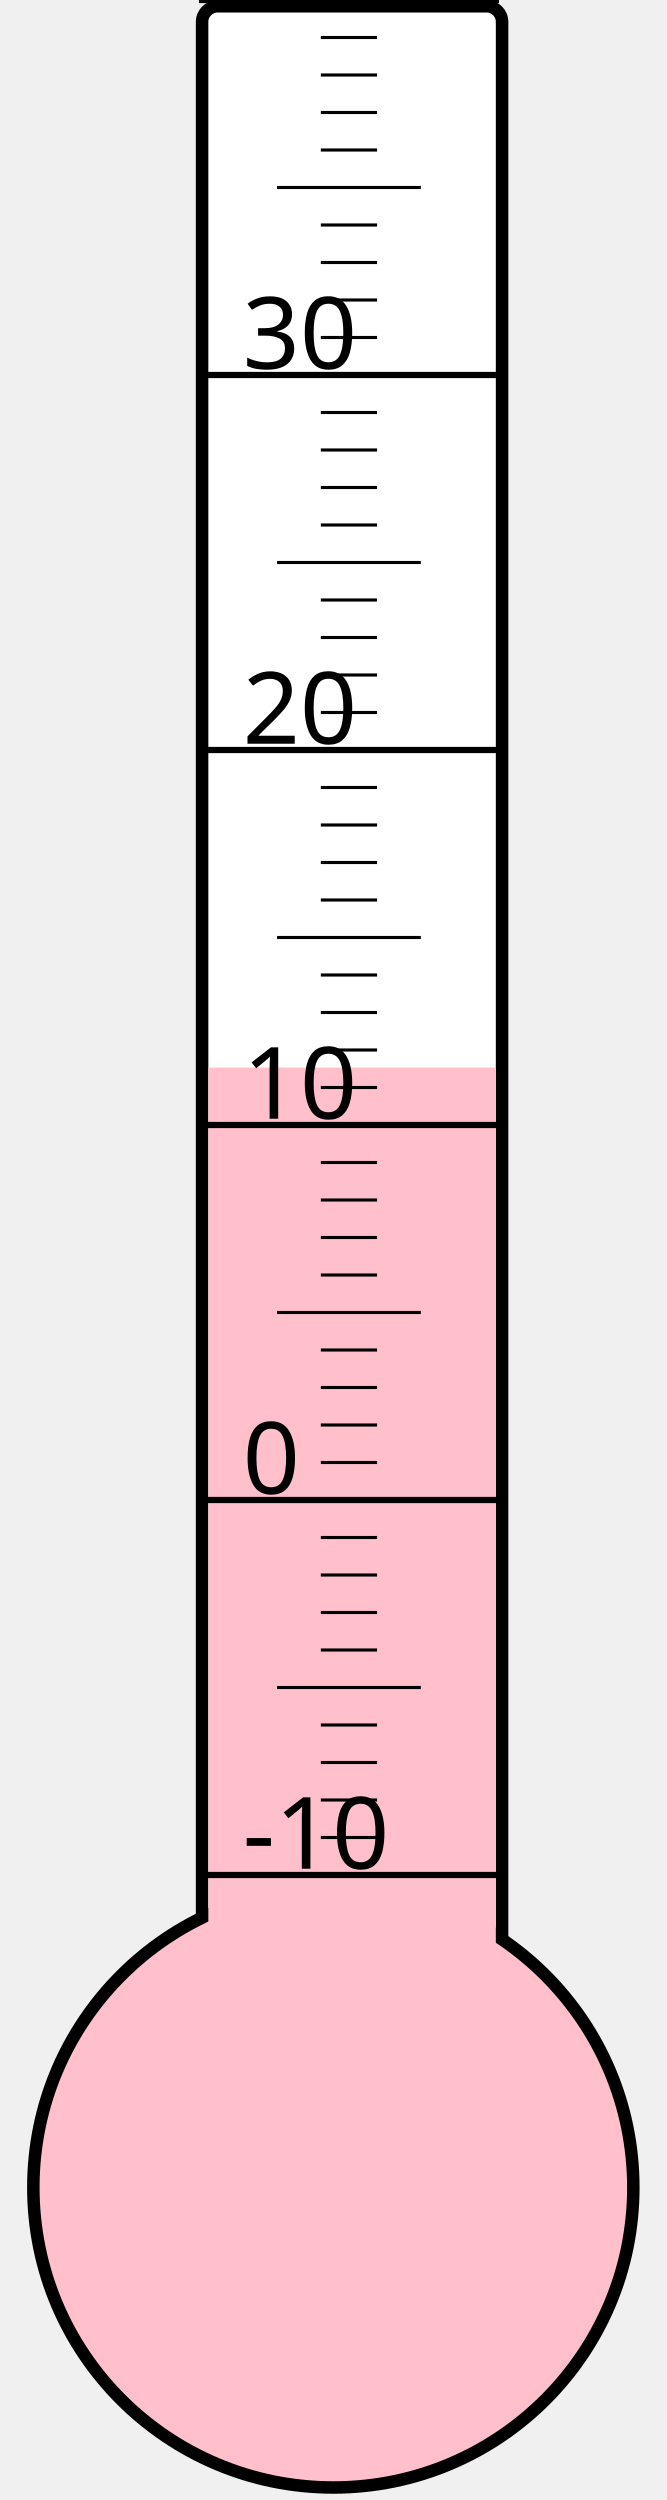
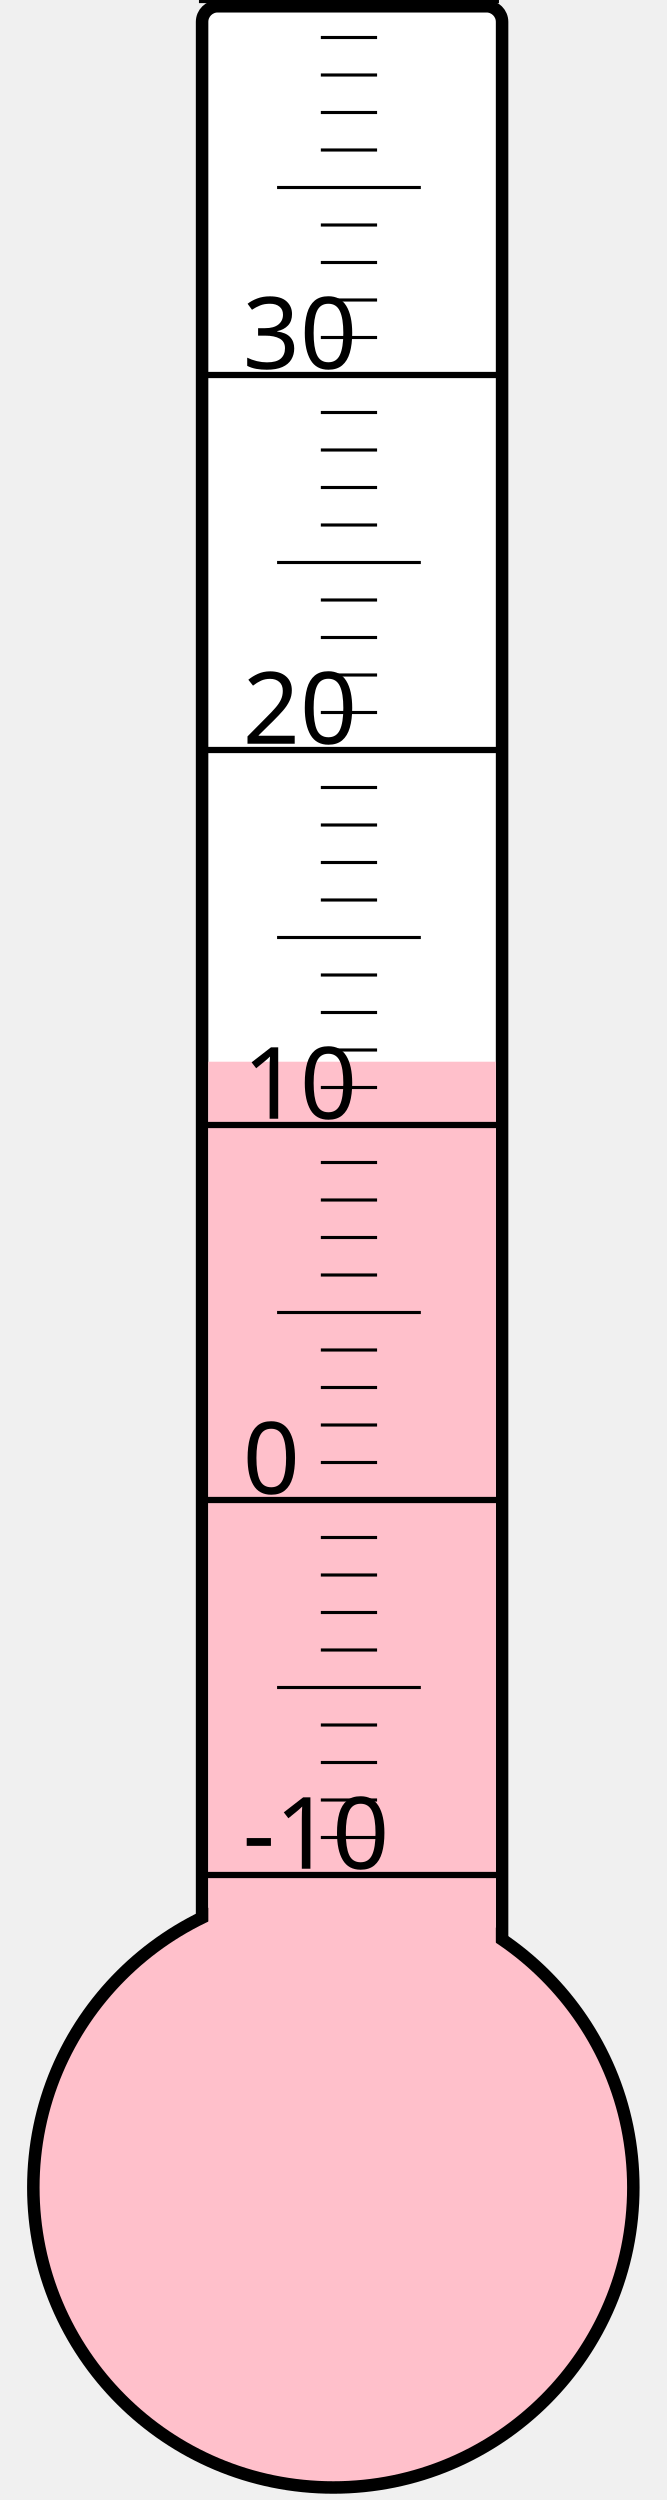
<svg xmlns="http://www.w3.org/2000/svg" width="40px" height="150px" viewBox="0 0 200 800">
  <rect width="200" height="800" x="0" y="0" style="fill: #ffffeb; fill-opacity: 0;" />
  <rect width="96" height="680" x="58" y="2" rx="5" ry="5" style="fill: white; fill-opacity: 1; stroke: black; stroke-width: 4;" />
  <circle cx="100" cy="700" r="96" style="fill: pink; stroke: black; stroke-width: 4;" />
-   <rect width="92" height="358.375" x="60" y="341.625" style="fill: pink; fill-opacity: 1; stroke-width: 0;" />
+   <rect width="92" height="360.25" x="60" y="339.75" style="fill: pink; fill-opacity: 1; stroke-width: 0;" />
  <text x="71" y="598" style="font-family: sans-serif; font-size: 24pt;">-10</text>
  <text x="71" y="478" style="font-family: sans-serif; font-size: 24pt;">0</text>
  <text x="71" y="358" style="font-family: sans-serif; font-size: 24pt;">10</text>
  <text x="71" y="238" style="font-family: sans-serif; font-size: 24pt;">20</text>
  <text x="71" y="118" style="font-family: sans-serif; font-size: 24pt;">30</text>
  <g style="stroke: black;">
    <line x1="57" y1="600" x2="153" y2="600" style="stroke-width: 2;" />
    <line x1="96" y1="588" x2="114" y2="588" style="stroke-width: 1;" />
    <line x1="96" y1="576" x2="114" y2="576" style="stroke-width: 1;" />
    <line x1="96" y1="564" x2="114" y2="564" style="stroke-width: 1;" />
    <line x1="96" y1="552" x2="114" y2="552" style="stroke-width: 1;" />
    <line x1="82" y1="540" x2="128" y2="540" style="stroke-width: 1;" />
    <line x1="96" y1="528" x2="114" y2="528" style="stroke-width: 1;" />
    <line x1="96" y1="516" x2="114" y2="516" style="stroke-width: 1;" />
    <line x1="96" y1="504" x2="114" y2="504" style="stroke-width: 1;" />
    <line x1="96" y1="492" x2="114" y2="492" style="stroke-width: 1;" />
    <line x1="57" y1="480" x2="153" y2="480" style="stroke-width: 2;" />
    <line x1="96" y1="468" x2="114" y2="468" style="stroke-width: 1;" />
    <line x1="96" y1="456" x2="114" y2="456" style="stroke-width: 1;" />
    <line x1="96" y1="444" x2="114" y2="444" style="stroke-width: 1;" />
    <line x1="96" y1="432" x2="114" y2="432" style="stroke-width: 1;" />
    <line x1="82" y1="420" x2="128" y2="420" style="stroke-width: 1;" />
    <line x1="96" y1="408" x2="114" y2="408" style="stroke-width: 1;" />
    <line x1="96" y1="396" x2="114" y2="396" style="stroke-width: 1;" />
    <line x1="96" y1="384" x2="114" y2="384" style="stroke-width: 1;" />
    <line x1="96" y1="372" x2="114" y2="372" style="stroke-width: 1;" />
    <line x1="57" y1="360" x2="153" y2="360" style="stroke-width: 2;" />
    <line x1="96" y1="348" x2="114" y2="348" style="stroke-width: 1;" />
    <line x1="96" y1="336" x2="114" y2="336" style="stroke-width: 1;" />
    <line x1="96" y1="324" x2="114" y2="324" style="stroke-width: 1;" />
    <line x1="96" y1="312" x2="114" y2="312" style="stroke-width: 1;" />
    <line x1="82" y1="300" x2="128" y2="300" style="stroke-width: 1;" />
    <line x1="96" y1="288" x2="114" y2="288" style="stroke-width: 1;" />
    <line x1="96" y1="276" x2="114" y2="276" style="stroke-width: 1;" />
    <line x1="96" y1="264" x2="114" y2="264" style="stroke-width: 1;" />
    <line x1="96" y1="252" x2="114" y2="252" style="stroke-width: 1;" />
    <line x1="57" y1="240" x2="153" y2="240" style="stroke-width: 2;" />
    <line x1="96" y1="228" x2="114" y2="228" style="stroke-width: 1;" />
    <line x1="96" y1="216" x2="114" y2="216" style="stroke-width: 1;" />
    <line x1="96" y1="204" x2="114" y2="204" style="stroke-width: 1;" />
    <line x1="96" y1="192" x2="114" y2="192" style="stroke-width: 1;" />
    <line x1="82" y1="180" x2="128" y2="180" style="stroke-width: 1;" />
    <line x1="96" y1="168" x2="114" y2="168" style="stroke-width: 1;" />
    <line x1="96" y1="156" x2="114" y2="156" style="stroke-width: 1;" />
    <line x1="96" y1="144" x2="114" y2="144" style="stroke-width: 1;" />
    <line x1="96" y1="132" x2="114" y2="132" style="stroke-width: 1;" />
    <line x1="57" y1="120" x2="153" y2="120" style="stroke-width: 2;" />
    <line x1="96" y1="108" x2="114" y2="108" style="stroke-width: 1;" />
    <line x1="96" y1="96" x2="114" y2="96" style="stroke-width: 1;" />
    <line x1="96" y1="84" x2="114" y2="84" style="stroke-width: 1;" />
    <line x1="96" y1="72" x2="114" y2="72" style="stroke-width: 1;" />
    <line x1="82" y1="60" x2="128" y2="60" style="stroke-width: 1;" />
    <line x1="96" y1="48" x2="114" y2="48" style="stroke-width: 1;" />
    <line x1="96" y1="36" x2="114" y2="36" style="stroke-width: 1;" />
    <line x1="96" y1="24" x2="114" y2="24" style="stroke-width: 1;" />
    <line x1="96" y1="12" x2="114" y2="12" style="stroke-width: 1;" />
    <line x1="57" y1="0" x2="153" y2="0" style="stroke-width: 2;" />
  </g>
</svg>
